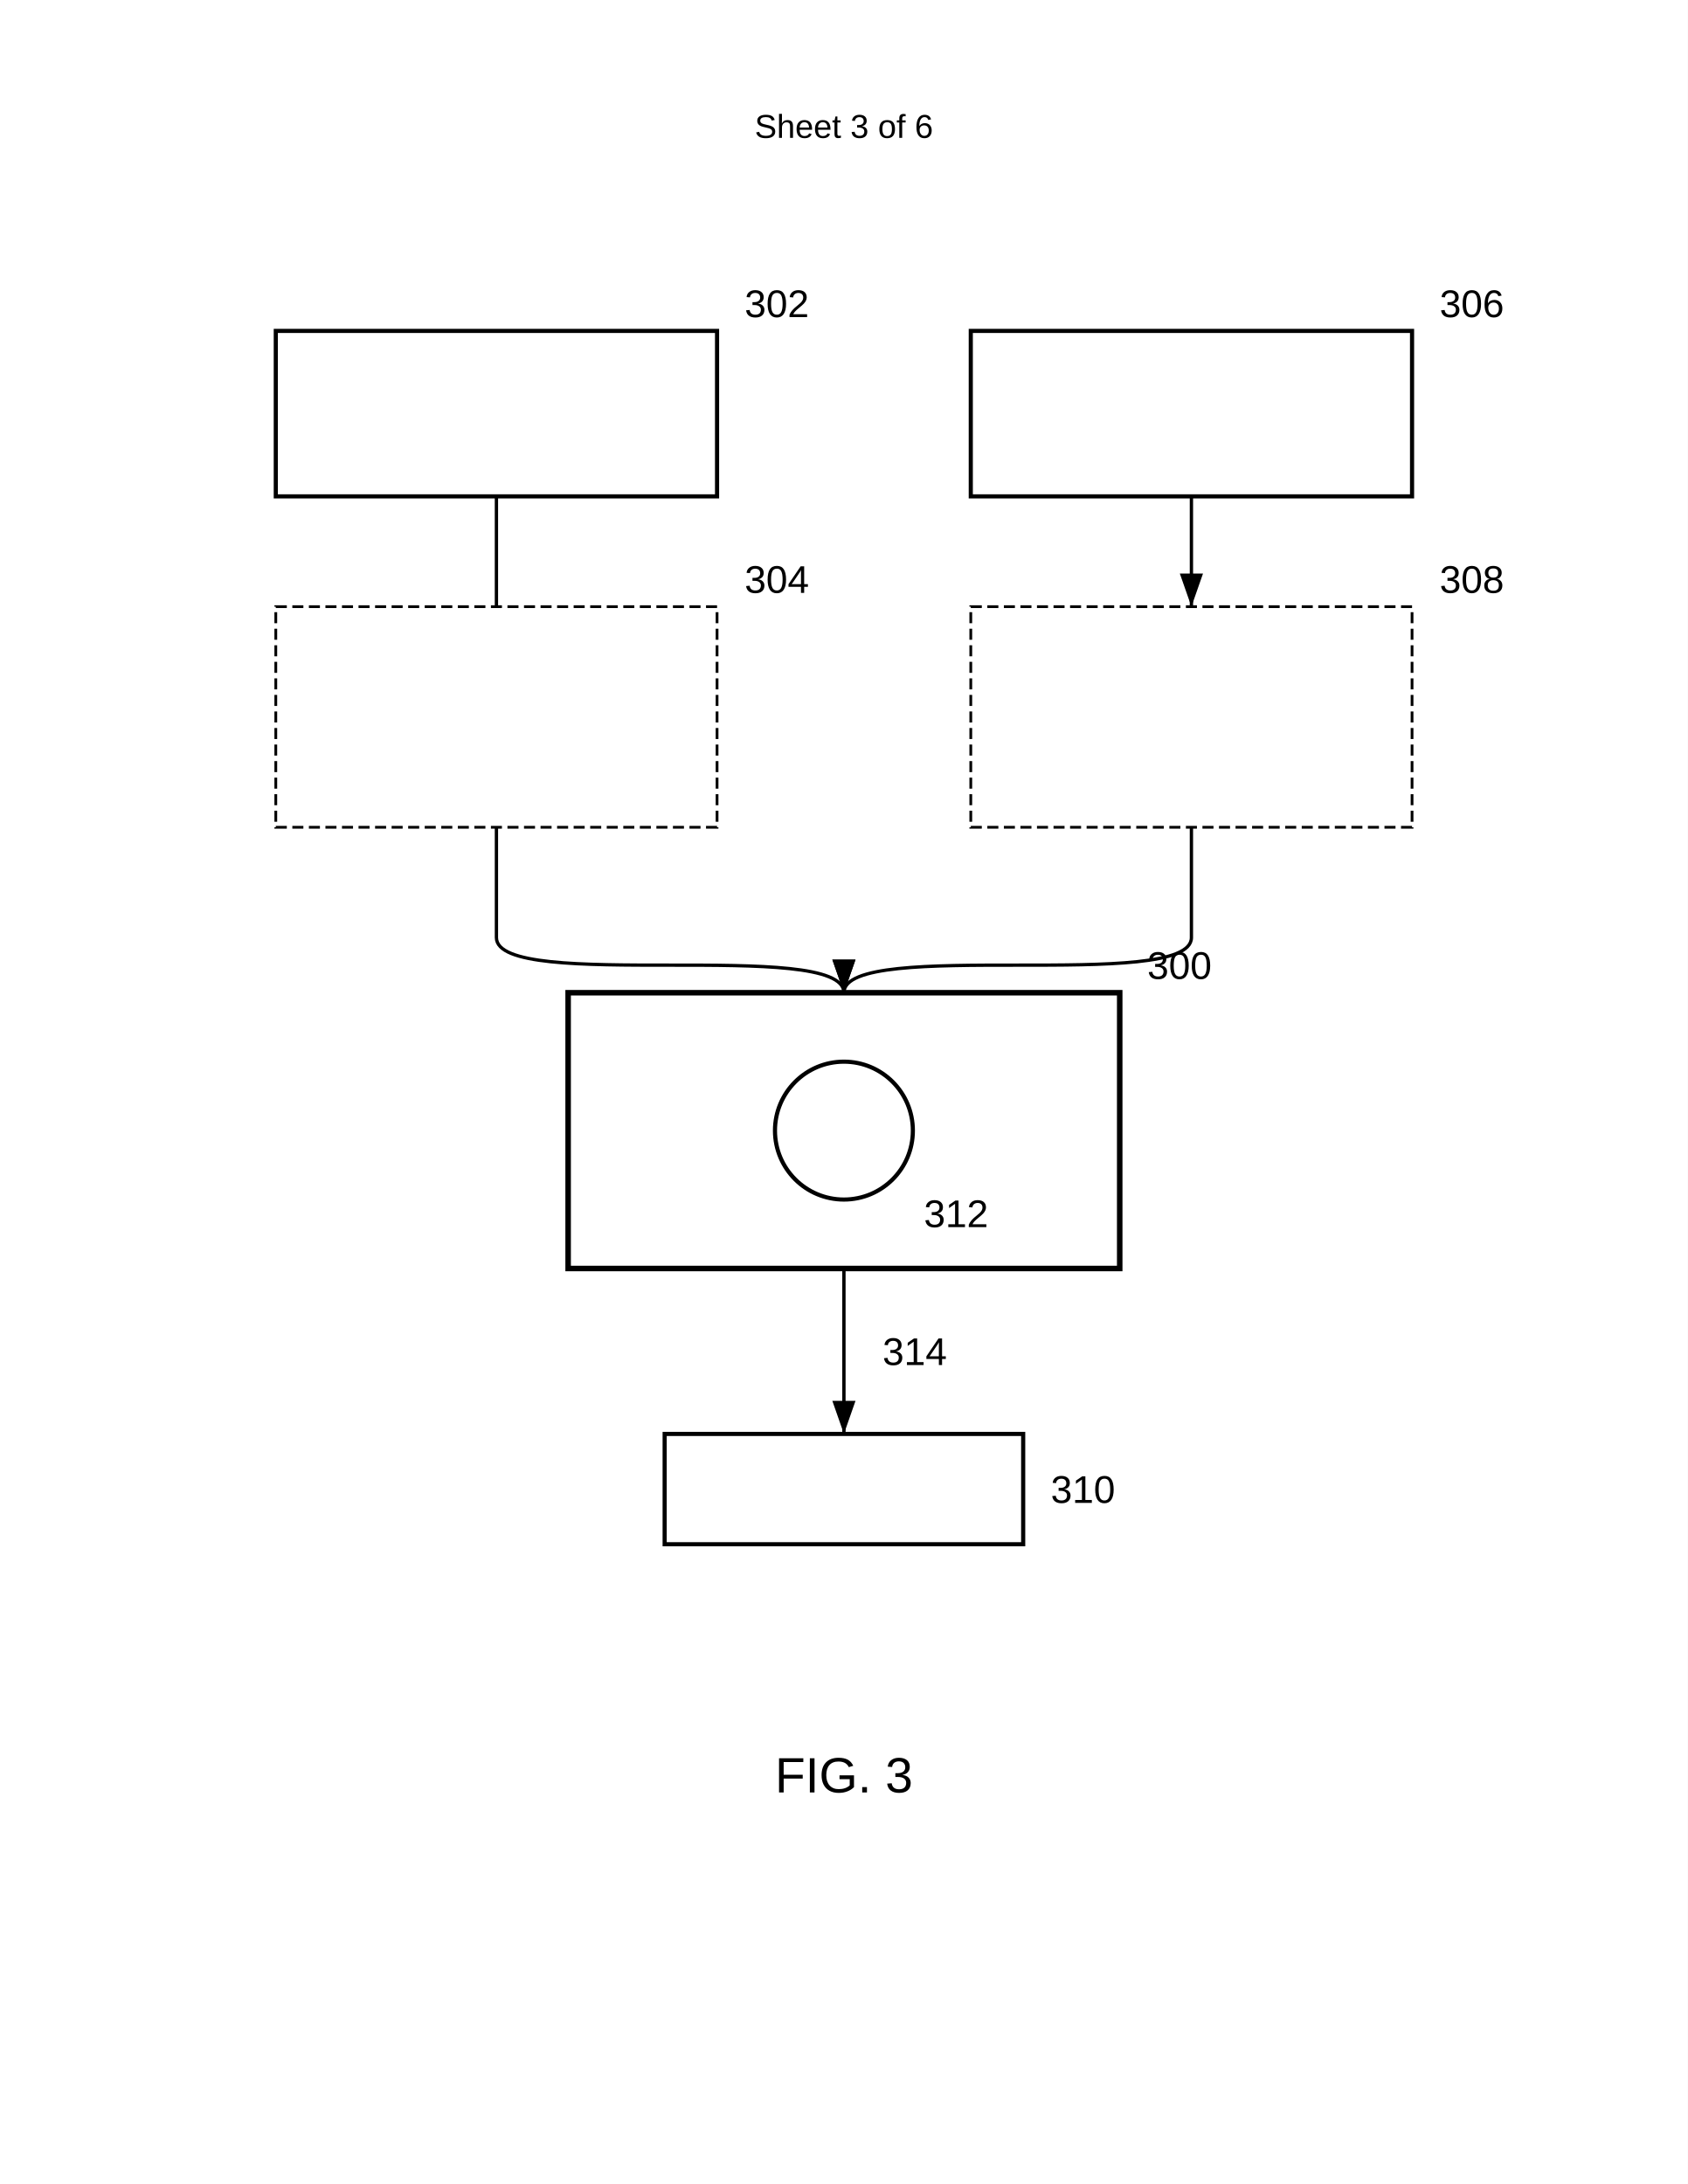
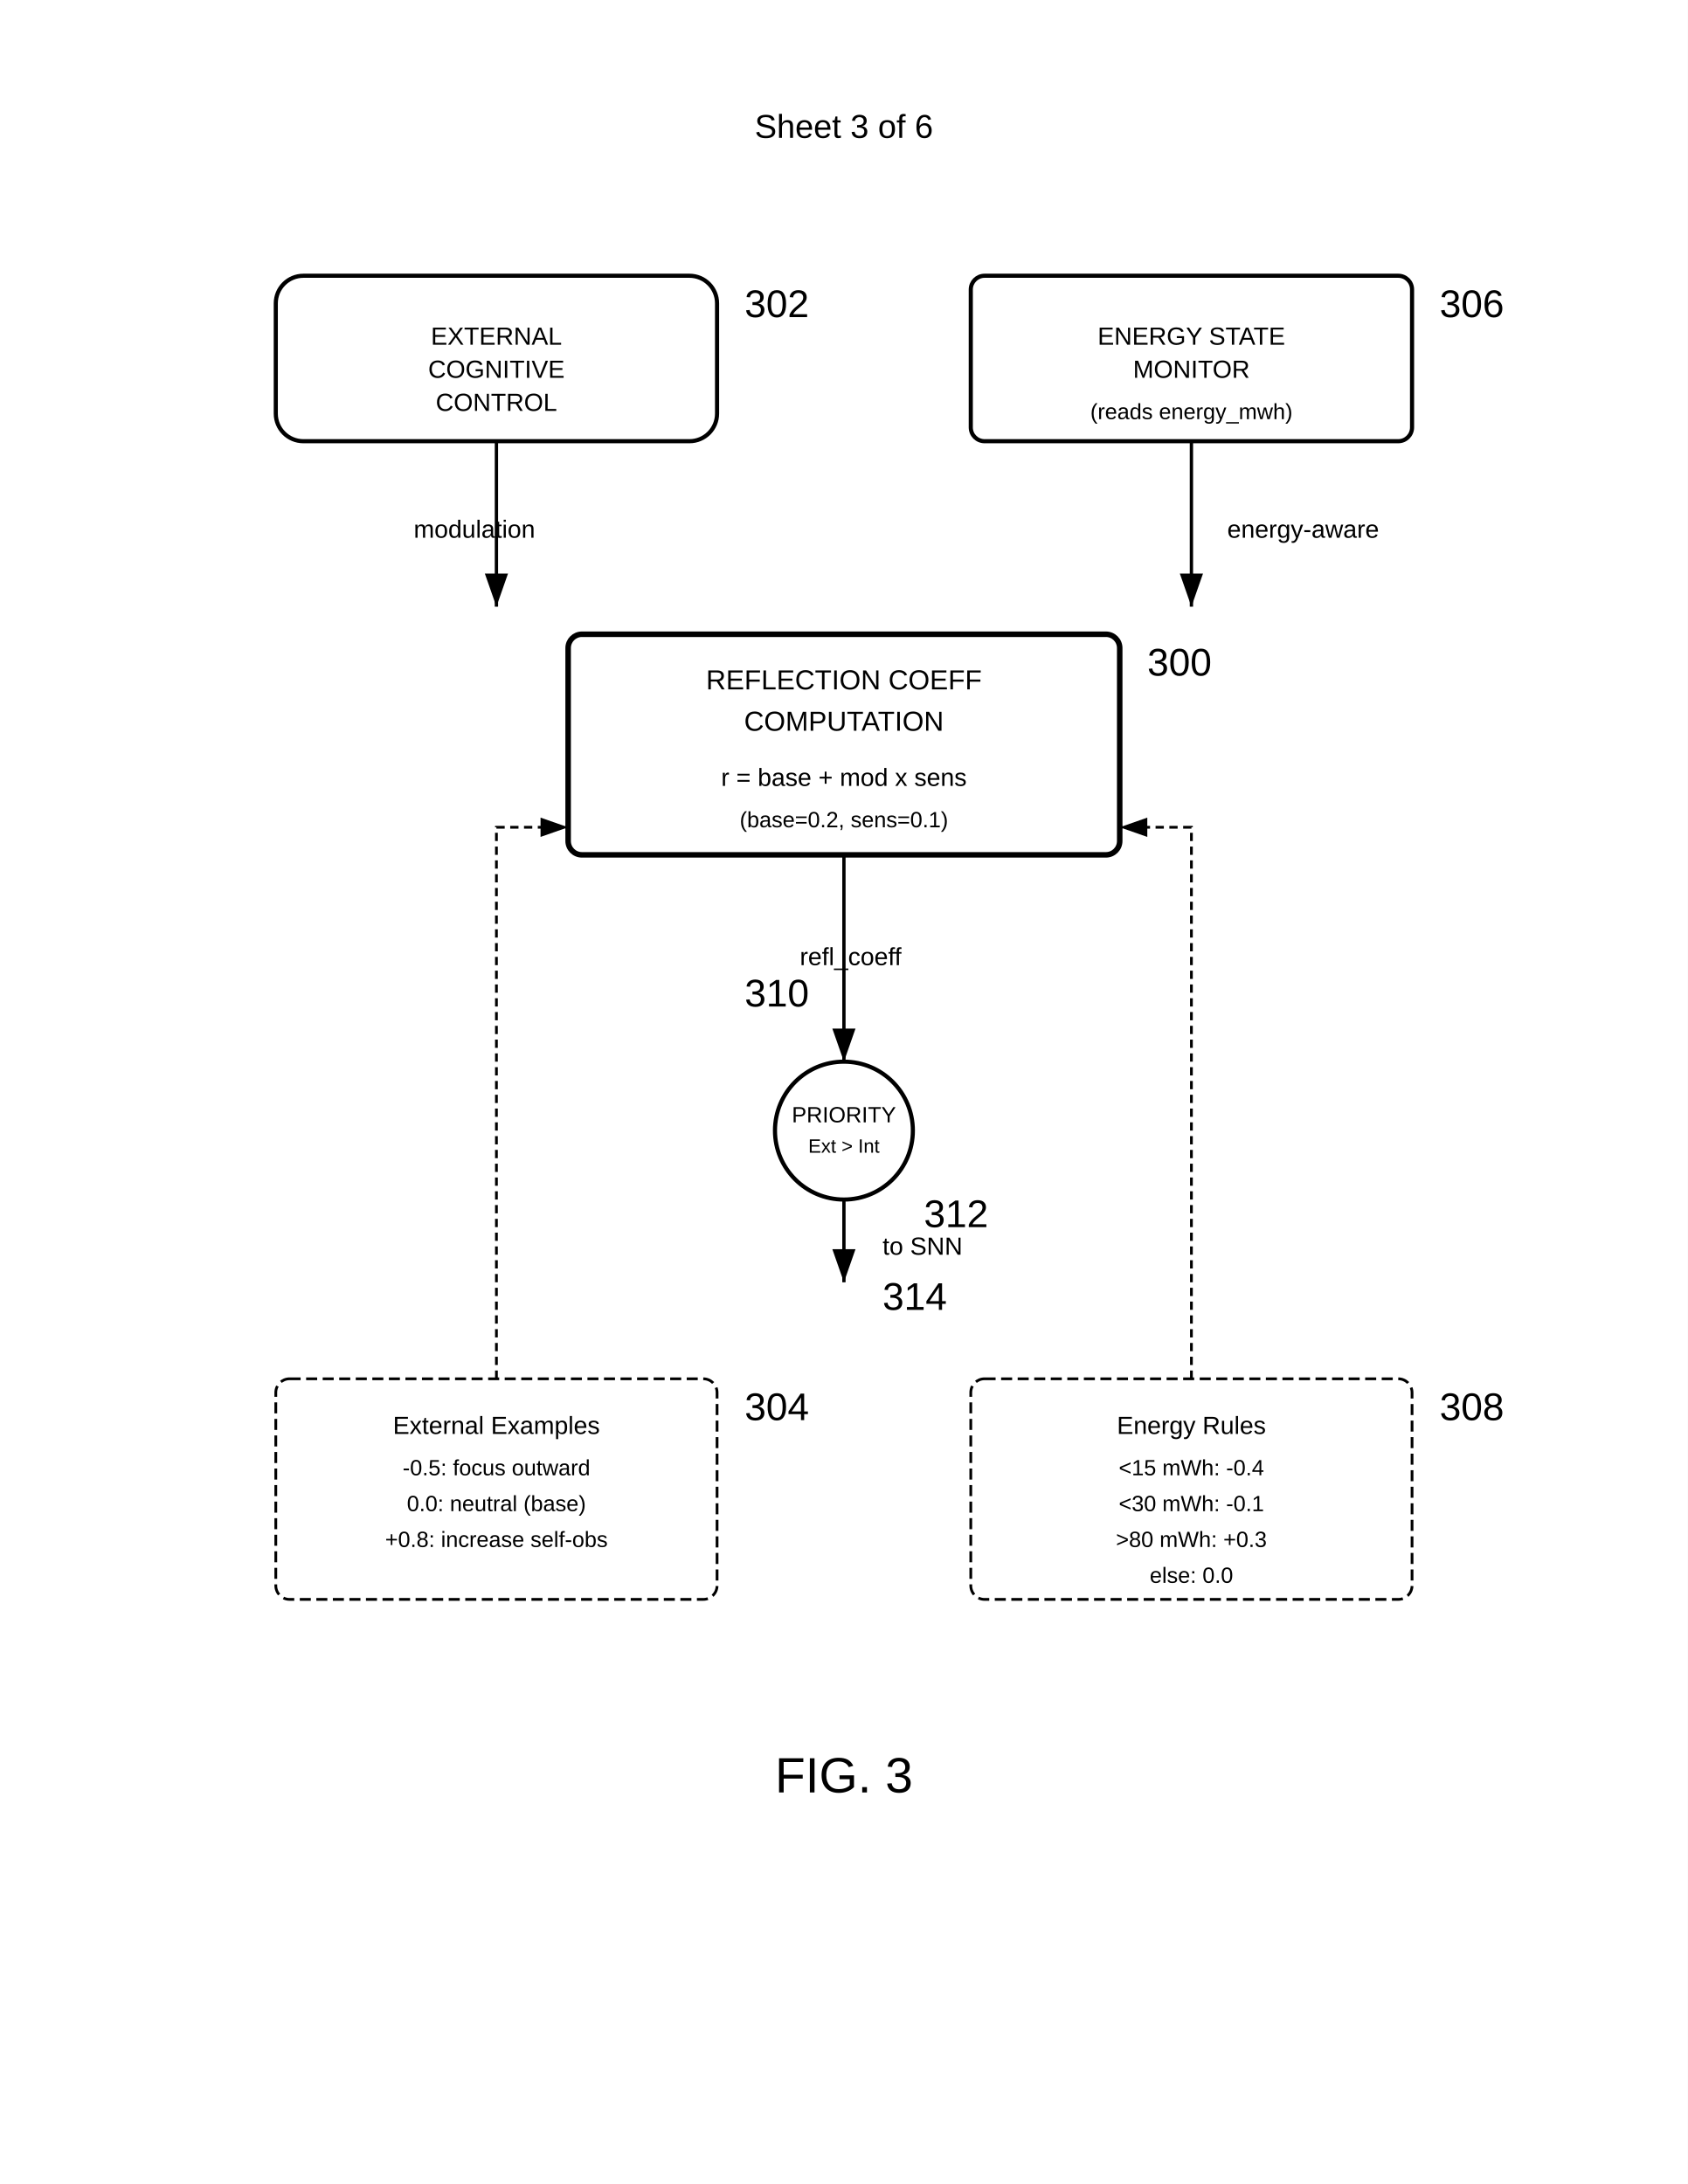
<svg xmlns="http://www.w3.org/2000/svg" width="612" height="792" viewBox="0 0 612 792">
  <rect width="100%" height="100%" fill="#fff" />
  <text x="306" y="50" font-family="Arial" font-size="12" text-anchor="middle" fill="#000">Sheet 3 of 6</text>
-   <rect x="100" y="120" width="160" height="60" fill="none" stroke="#000" stroke-width="1.5" />
+   <rect x="100" y="100" width="160" height="60" rx="10" fill="none" stroke="#000" stroke-width="1.5" />
+   <text x="180" y="125" font-family="Arial" font-size="9" text-anchor="middle" fill="#000">EXTERNAL</text>
+   <text x="180" y="137" font-family="Arial" font-size="9" text-anchor="middle" fill="#000">COGNITIVE</text>
+   <text x="180" y="149" font-family="Arial" font-size="9" text-anchor="middle" fill="#000">CONTROL</text>
  <text x="270" y="115" font-family="Arial" font-size="14" font-weight="normal" fill="#000">302</text>
-   <rect x="352" y="120" width="160" height="60" fill="none" stroke="#000" stroke-width="1.5" />
+   <rect x="352" y="100" width="160" height="60" rx="5" fill="none" stroke="#000" stroke-width="1.5" />
+   <text x="432" y="125" font-family="Arial" font-size="9" text-anchor="middle" fill="#000">ENERGY STATE</text>
+   <text x="432" y="137" font-family="Arial" font-size="9" text-anchor="middle" fill="#000">MONITOR</text>
+   <text x="432" y="152" font-family="Arial" font-size="8" text-anchor="middle" fill="#000">(reads energy_mwh)</text>
  <text x="522" y="115" font-family="Arial" font-size="14" font-weight="normal" fill="#000">306</text>
-   <rect x="100" y="220" width="160" height="80" fill="none" stroke="#000" stroke-width="1" stroke-dasharray="4,2" />
-   <text x="270" y="215" font-family="Arial" font-size="14" font-weight="normal" fill="#000">304</text>
-   <rect x="352" y="220" width="160" height="80" fill="none" stroke="#000" stroke-width="1" stroke-dasharray="4,2" />
-   <text x="522" y="215" font-family="Arial" font-size="14" font-weight="normal" fill="#000">308</text>
-   <rect x="206" y="360" width="200" height="100" fill="none" stroke="#000" stroke-width="2" />
-   <text x="416" y="355" font-family="Arial" font-size="14" font-weight="normal" fill="#000">300</text>
+   <path d="M180 160v60" stroke="#000" stroke-width="1.2" marker-end="url(#arrow)" />
+   <path d="M432 160v60" stroke="#000" stroke-width="1.2" marker-end="url(#arrow)" />
+   <text x="150" y="195" font-family="Arial" font-size="9" fill="#000">modulation</text>
+   <text x="445" y="195" font-family="Arial" font-size="9" fill="#000">energy-aware</text>
+   <rect x="206" y="230" width="200" height="80" rx="5" fill="none" stroke="#000" stroke-width="2" />
+   <text x="306" y="250" font-family="Arial" font-size="10" text-anchor="middle" fill="#000">REFLECTION COEFF</text>
+   <text x="306" y="265" font-family="Arial" font-size="10" text-anchor="middle" fill="#000">COMPUTATION</text>
+   <text x="306" y="285" font-family="Arial" font-size="9" text-anchor="middle" fill="#000">r = base + mod x sens</text>
+   <text x="306" y="300" font-family="Arial" font-size="8" text-anchor="middle" fill="#000">(base=0.2, sens=0.1)</text>
+   <text x="416" y="245" font-family="Arial" font-size="14" font-weight="normal" fill="#000">300</text>
  <circle cx="306" cy="410" r="25" fill="none" stroke="#000" stroke-width="1.5" />
+   <text x="306" y="407" font-family="Arial" font-size="8" text-anchor="middle" fill="#000">PRIORITY</text>
+   <text x="306" y="418" font-family="Arial" font-size="7" text-anchor="middle" fill="#000">Ext &gt; Int</text>
  <text x="335" y="445" font-family="Arial" font-size="14" font-weight="normal" fill="#000">312</text>
-   <rect x="241" y="520" width="130" height="40" fill="none" stroke="#000" stroke-width="1.5" />
-   <text x="381" y="545" font-family="Arial" font-size="14" font-weight="normal" fill="#000">310</text>
-   <path d="M180 180v40M432 180v40" stroke="#000" stroke-width="1.2" marker-end="url(#arrow)" />
-   <path d="M180 300v40c0 20 126 0 126 20" stroke="#000" stroke-width="1.2" marker-end="url(#arrow)" fill="none" />
-   <path d="M432 300v40c0 20-126 0-126 20" stroke="#000" stroke-width="1.2" marker-end="url(#arrow)" fill="none" />
-   <path d="M306 460v60" stroke="#000" stroke-width="1.2" marker-end="url(#arrow)" />
-   <text x="320" y="495" font-family="Arial" font-size="14" font-weight="normal" fill="#000">314</text>
+   <path d="M306 310v75" stroke="#000" stroke-width="1.2" marker-end="url(#arrow)" />
+   <text x="290" y="350" font-family="Arial" font-size="9" fill="#000">refl_coeff</text>
+   <text x="270" y="365" font-family="Arial" font-size="14" font-weight="normal" fill="#000">310</text>
+   <path d="M306 435v30" stroke="#000" stroke-width="1.2" marker-end="url(#arrow)" />
+   <text x="320" y="455" font-family="Arial" font-size="9" fill="#000">to SNN</text>
+   <text x="320" y="475" font-family="Arial" font-size="14" font-weight="normal" fill="#000">314</text>
+   <rect x="100" y="500" width="160" height="80" rx="5" fill="none" stroke="#000" stroke-width="1" stroke-dasharray="4,2" />
+   <text x="180" y="520" font-family="Arial" font-size="9" text-anchor="middle" fill="#000">External Examples</text>
+   <text x="180" y="535" font-family="Arial" font-size="8" text-anchor="middle" fill="#000">-0.5: focus outward</text>
+   <text x="180" y="548" font-family="Arial" font-size="8" text-anchor="middle" fill="#000">0.0: neutral (base)</text>
+   <text x="180" y="561" font-family="Arial" font-size="8" text-anchor="middle" fill="#000">+0.8: increase self-obs</text>
+   <text x="270" y="515" font-family="Arial" font-size="14" font-weight="normal" fill="#000">304</text>
+   <rect x="352" y="500" width="160" height="80" rx="5" fill="none" stroke="#000" stroke-width="1" stroke-dasharray="4,2" />
+   <text x="432" y="520" font-family="Arial" font-size="9" text-anchor="middle" fill="#000">Energy Rules</text>
+   <text x="432" y="535" font-family="Arial" font-size="8" text-anchor="middle" fill="#000">&lt;15 mWh: -0.4</text>
+   <text x="432" y="548" font-family="Arial" font-size="8" text-anchor="middle" fill="#000">&lt;30 mWh: -0.1</text>
+   <text x="432" y="561" font-family="Arial" font-size="8" text-anchor="middle" fill="#000">&gt;80 mWh: +0.3</text>
+   <text x="432" y="574" font-family="Arial" font-size="8" text-anchor="middle" fill="#000">else: 0.0</text>
+   <text x="522" y="515" font-family="Arial" font-size="14" font-weight="normal" fill="#000">308</text>
+   <path d="M180 500v-200h26" stroke="#000" stroke-width="1" stroke-dasharray="3,2" marker-end="url(#arrow)" fill="none" />
+   <path d="M432 500v-200h-26" stroke="#000" stroke-width="1" stroke-dasharray="3,2" marker-end="url(#arrow)" fill="none" />
  <defs>
    <marker id="arrow" markerWidth="10" markerHeight="7" refX="10" refY="3.5" orient="auto">
      <polygon points="0 0, 10 3.5, 0 7" fill="#000" />
    </marker>
  </defs>
  <text x="306" y="650" font-family="Arial" font-size="18" font-weight="normal" text-anchor="middle" fill="#000">FIG. 3</text>
</svg>
